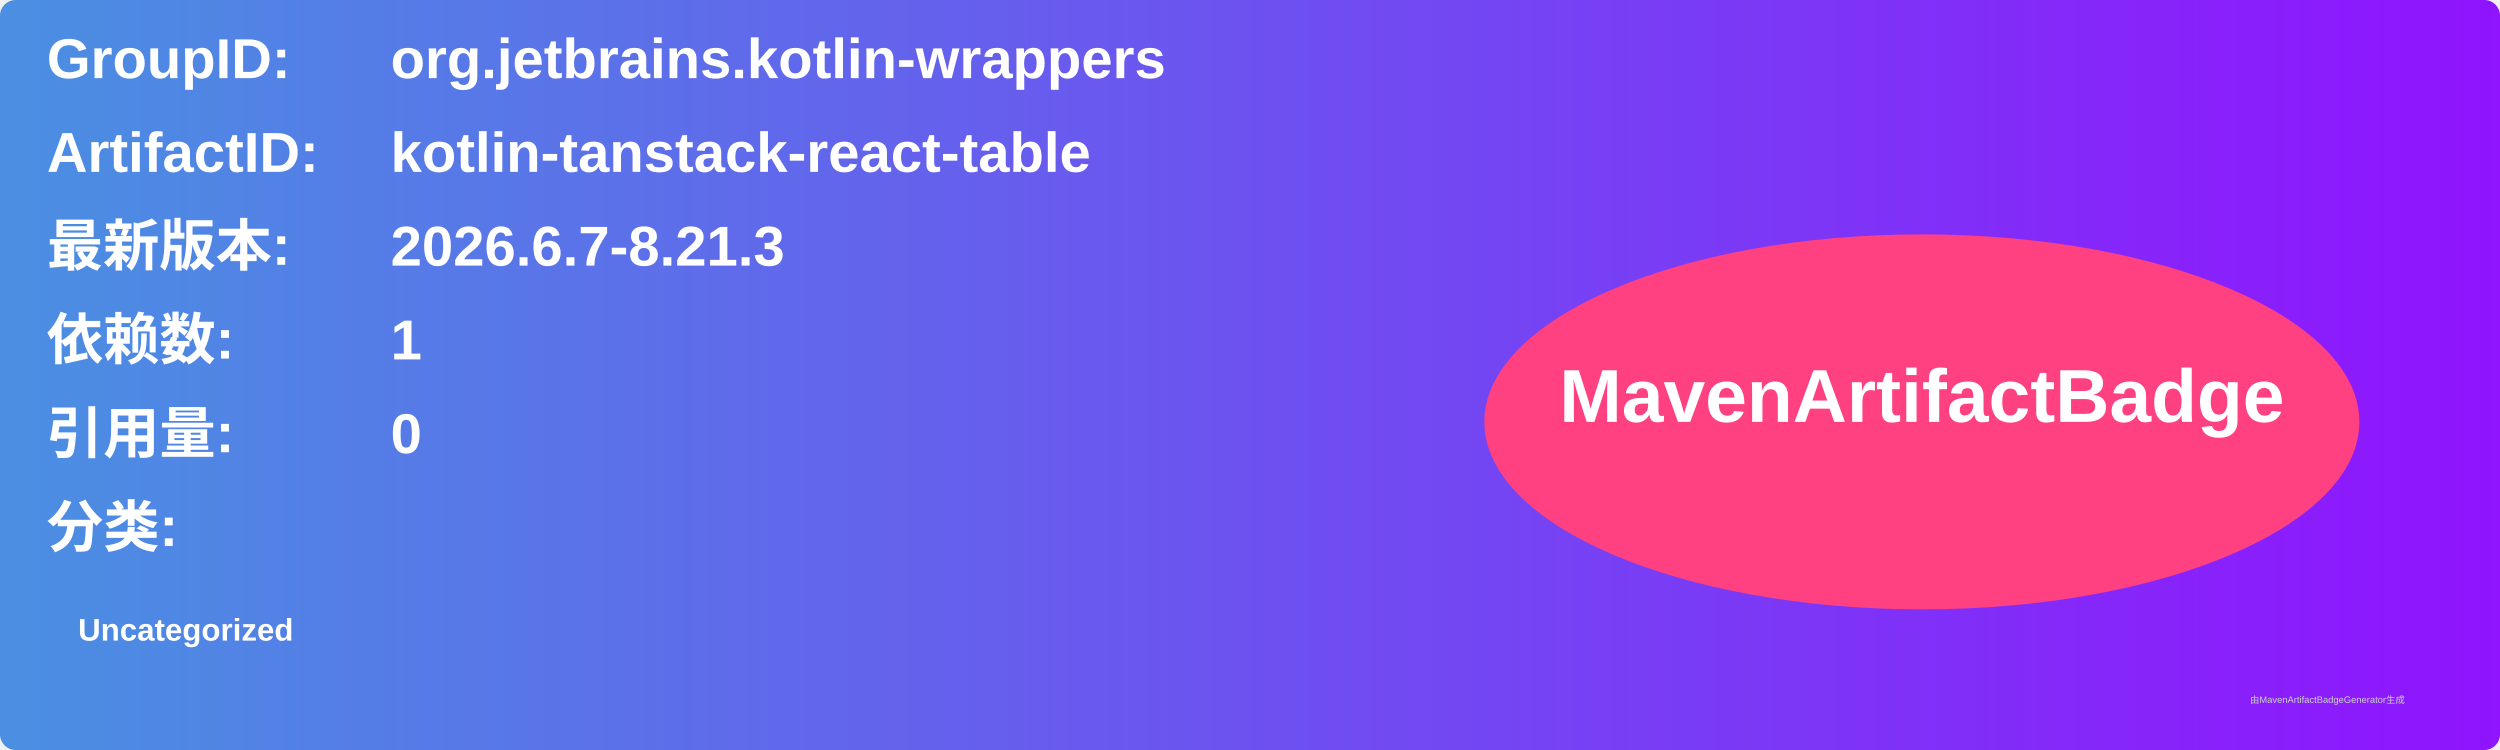
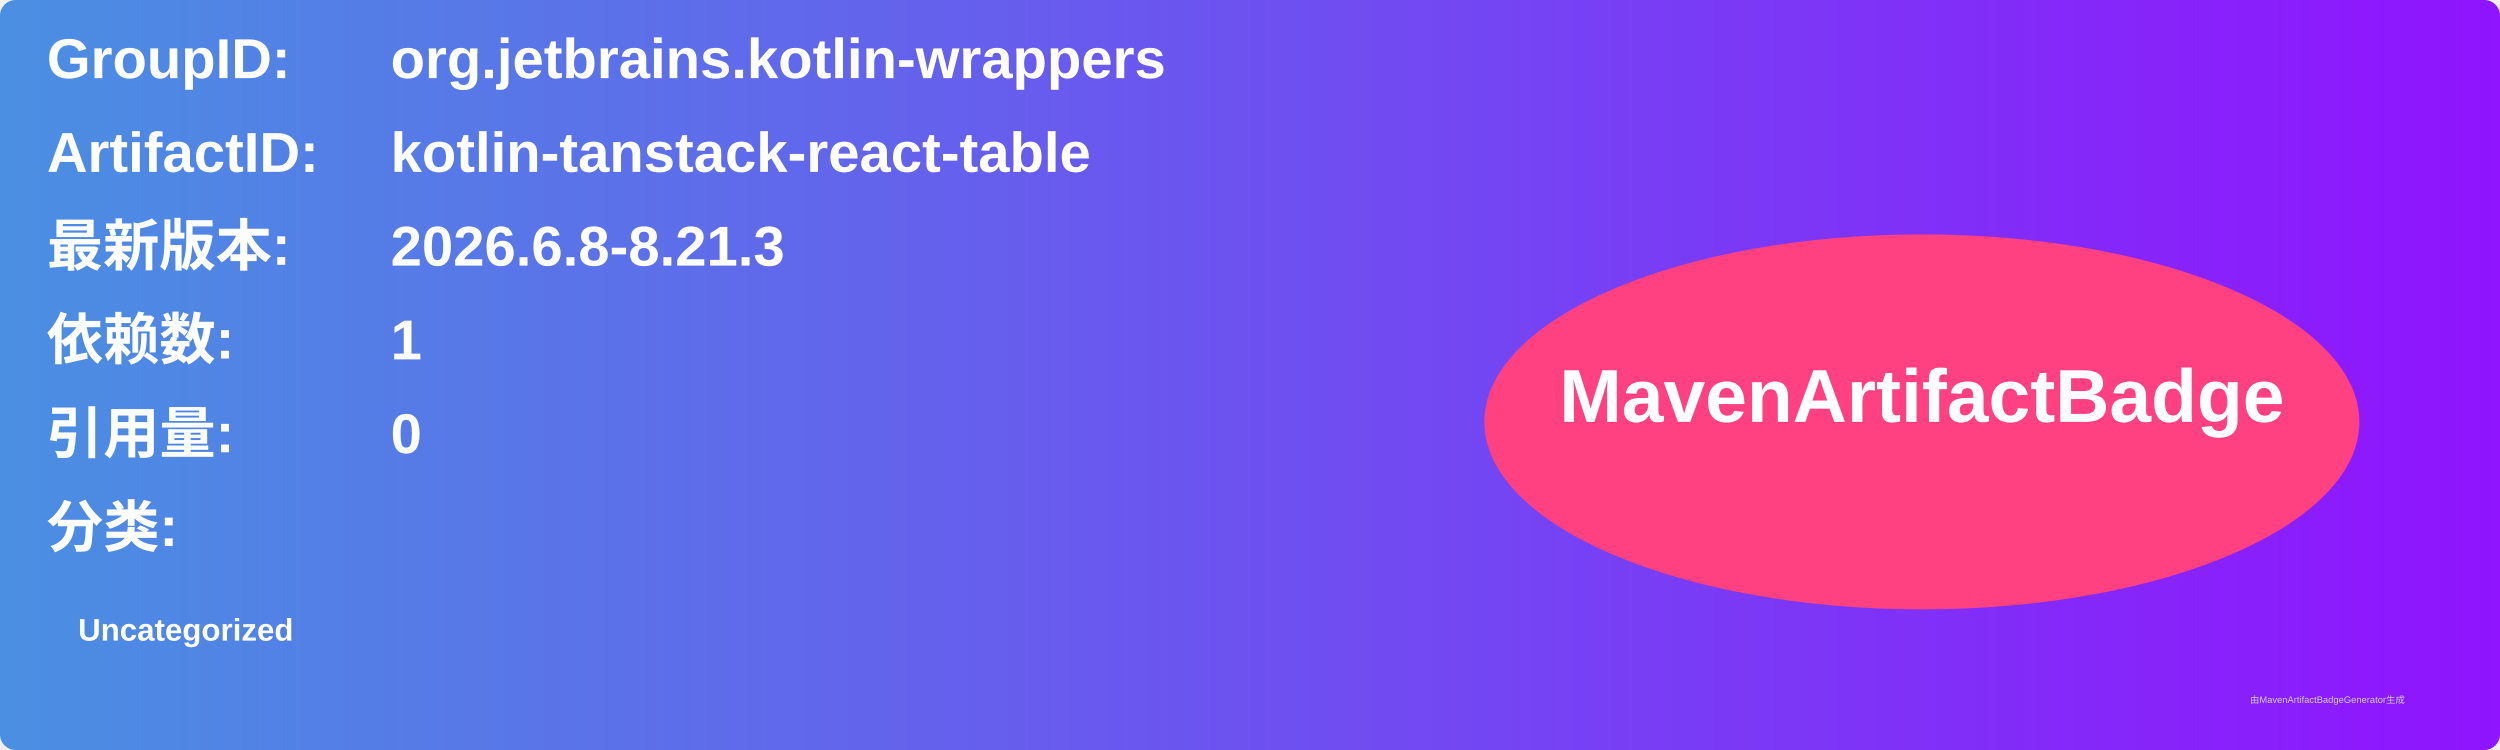
<svg xmlns="http://www.w3.org/2000/svg" width="800" height="240" viewBox="0 0 800 240">
  <linearGradient id="grad" x1="0%" y1="0%" x2="100%" y2="0%">
    <stop offset="0%" stop-color="#4a90e2" />
    <stop offset="100%" stop-color="#9013fe" />
  </linearGradient>
  <rect width="100%" height="100%" rx="5" ry="5" fill="url(#grad)" />
  <g transform="translate(15, 15)">
    <text x="0" y="10" font-family="Arial" font-size="18" fill="white" font-weight="bold" width="260">GroupID:</text>
    <text x="110" y="10" font-family="Arial" font-size="18" fill="white" font-weight="bold" width="460">org.jetbrains.kotlin-wrappers</text>
    <text x="0" y="40" font-family="Arial" font-size="18" fill="white" font-weight="bold" width="260">ArtifactID:</text>
    <text x="110" y="40" font-family="Arial" font-size="18" fill="white" font-weight="bold" width="460">kotlin-tanstack-react-table</text>
    <text x="0" y="70" font-family="Arial" font-size="18" fill="white" font-weight="bold">最新版本:</text>
    <text x="110" y="70" font-family="Arial" font-size="18" fill="white" font-weight="bold">
-       <tspan font-weight="bold">2026.6.7-8.21.3</tspan>
+       <tspan font-weight="bold">2026.6.8-8.21.3</tspan>
    </text>
    <text x="0" y="100" font-family="Arial" font-size="18" fill="white" font-weight="bold">依赖数: </text>
    <text x="110" y="100" font-family="Arial" font-size="18" fill="white">
      <tspan font-weight="bold">1</tspan>
    </text>
    <text x="0" y="130" font-family="Arial" font-size="18" fill="white" font-weight="bold">引用量: </text>
    <text x="110" y="130" font-family="Arial" font-size="18" fill="white">
      <tspan font-weight="bold">0</tspan>
    </text>
    <text x="0" y="160" font-family="Arial" font-size="18" fill="white" font-weight="bold">分类:</text>
    <text x="10" y="190" font-family="Arial" font-size="10" fill="white">
      <tspan font-weight="bold">Uncategorized</tspan>
    </text>
    <ellipse cx="600" cy="120" rx="140" ry="60" fill="#ff4081" />
    <text x="600" y="120" text-anchor="middle" font-family="Arial" font-size="24" fill="white" font-weight="bold">MavenArtifactBadge</text>
  </g>
  <text x="720" y="225" font-family="Arial" font-size="3" fill="#d0d0d0">由MavenArtifactBadgeGenerator生成</text>
</svg>
